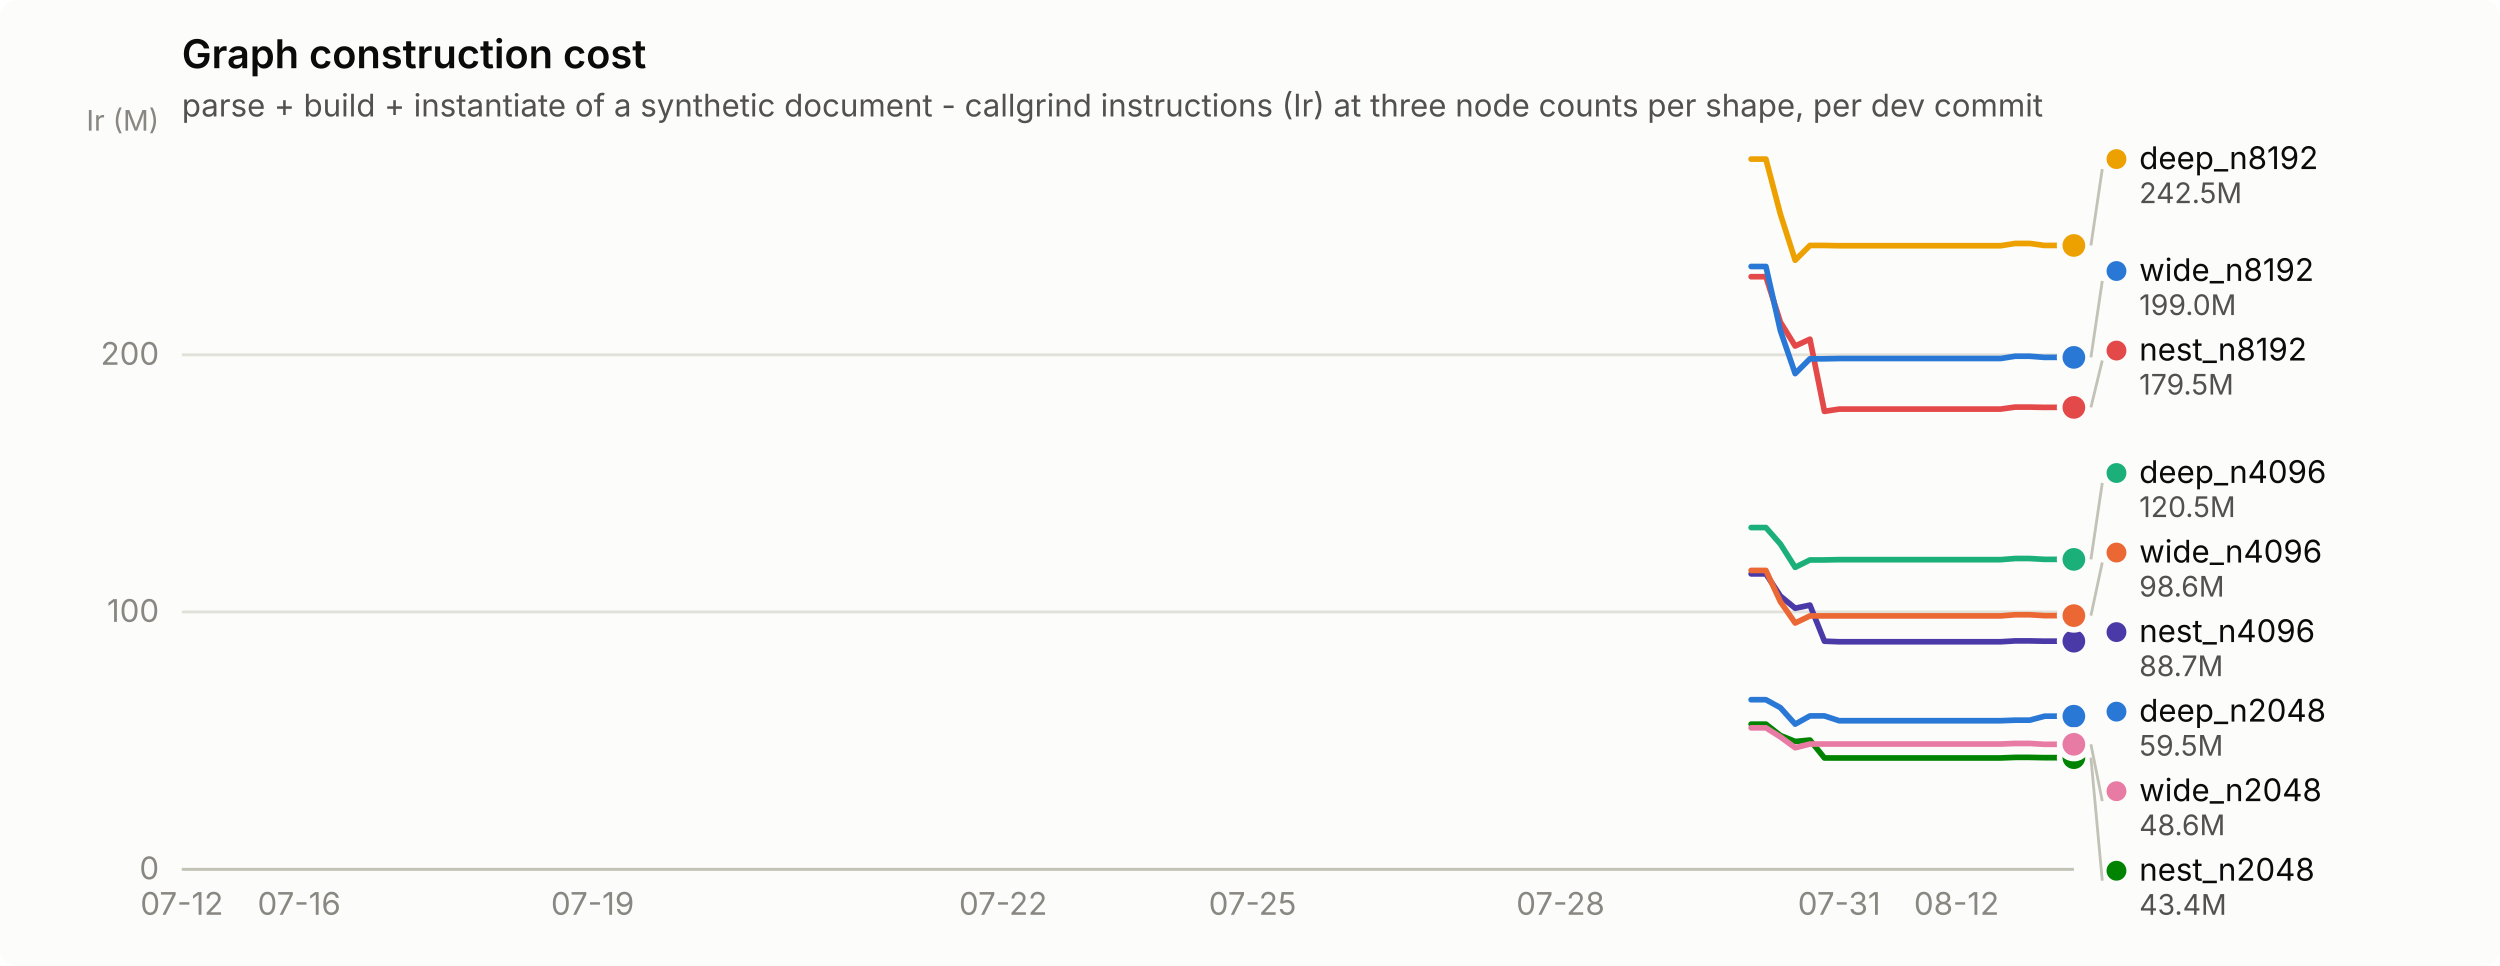
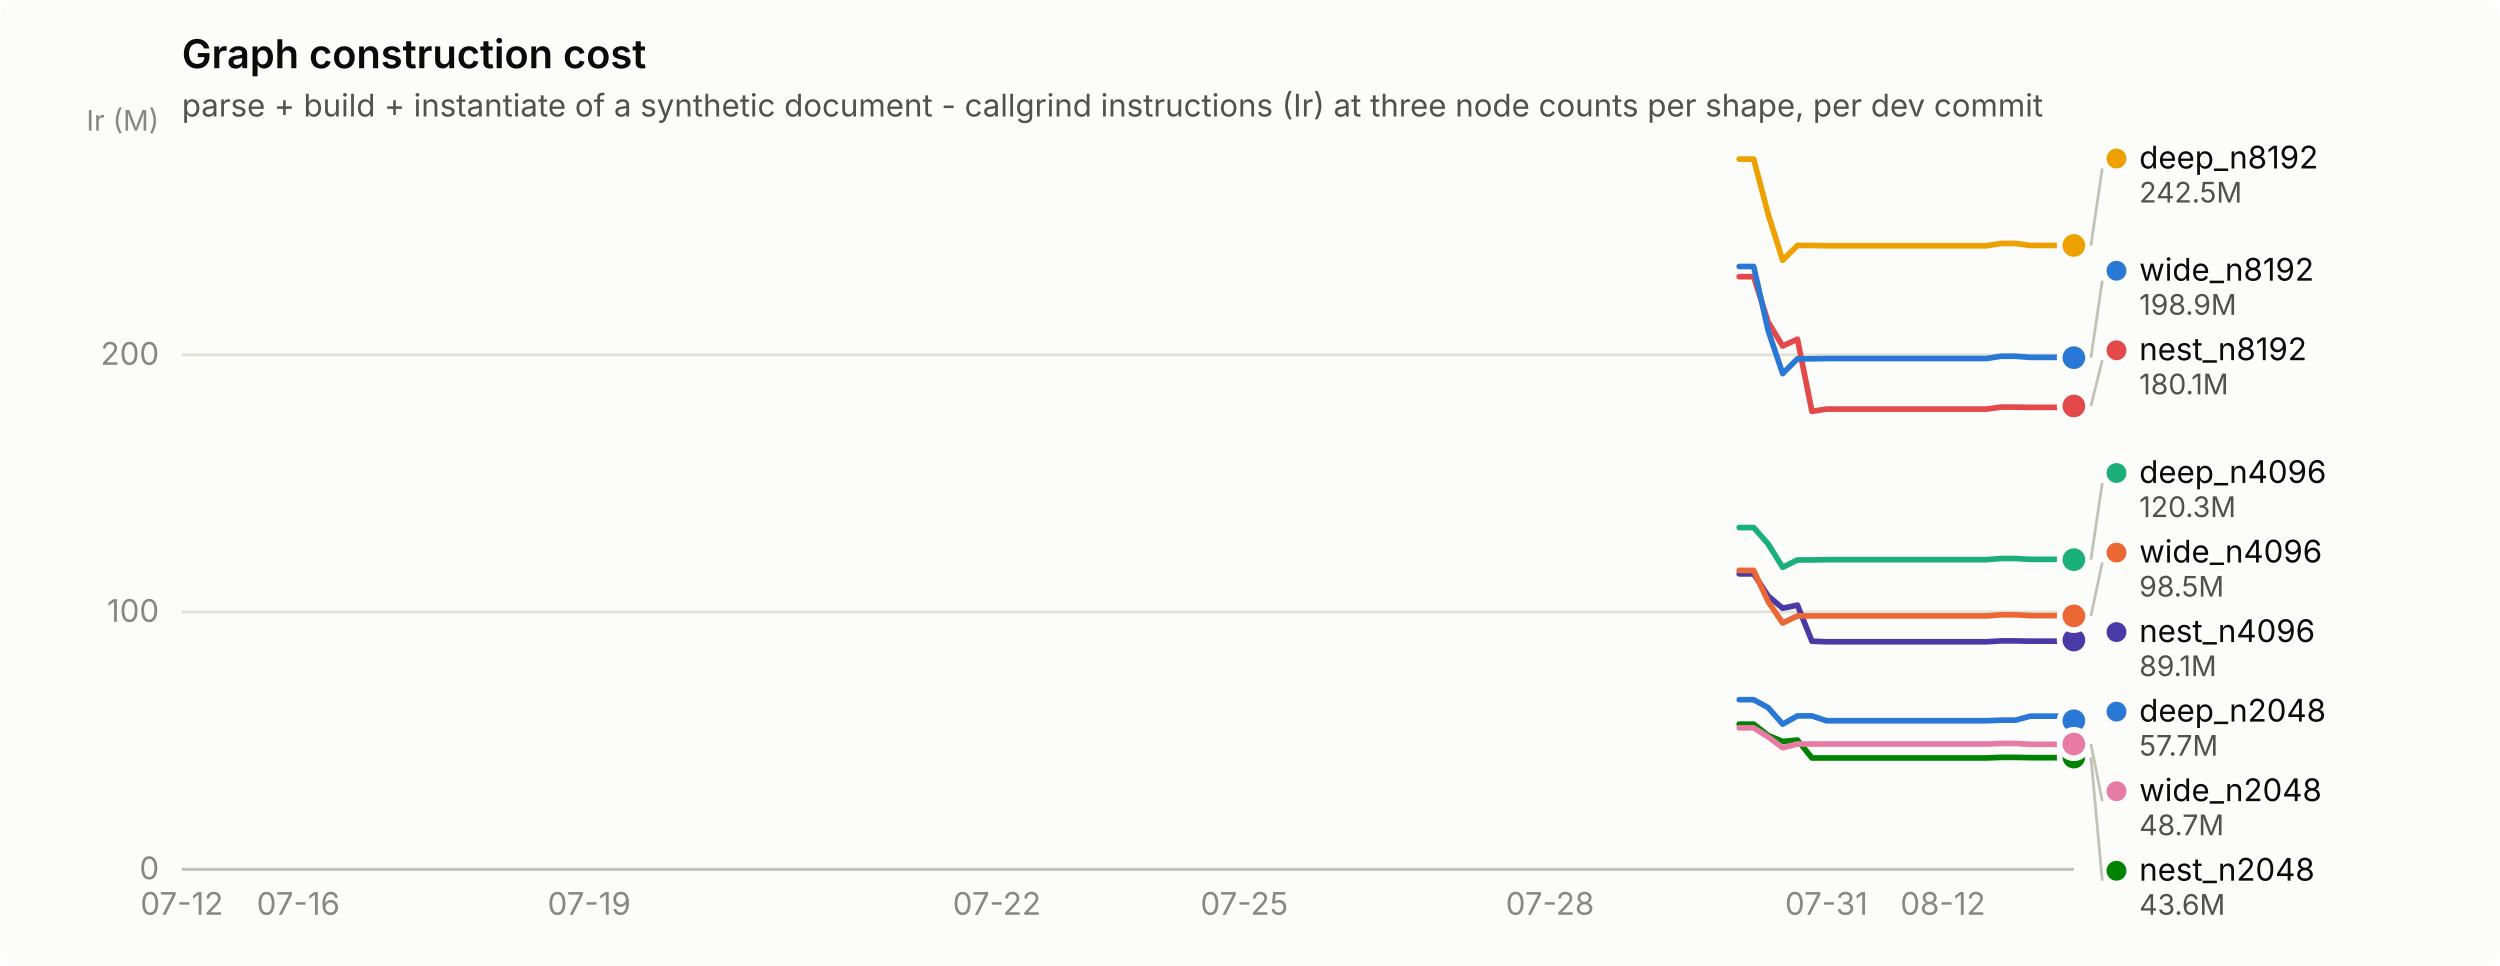
<svg xmlns="http://www.w3.org/2000/svg" width="880" height="340" viewBox="0 0 880 340" role="img" aria-label="Graph construction cost">
  <rect width="880" height="340" rx="6" fill="#fcfcfb" />
  <text x="64" y="24" font-family="system-ui, -apple-system, &quot;Segoe UI&quot;, sans-serif" font-size="14" font-weight="600" fill="#0b0b0b">Graph construction cost</text>
  <text x="64" y="41" font-family="system-ui, -apple-system, &quot;Segoe UI&quot;, sans-serif" font-size="11" fill="#52514e">parse + build + instantiate of a synthetic document - callgrind instructions (Ir) at three node counts per shape, per dev commit</text>
  <line x1="64" y1="306.0" x2="730" y2="306.0" stroke="#e1e0d9" stroke-width="1" />
  <text x="56" y="309.5" text-anchor="end" font-family="system-ui, -apple-system, &quot;Segoe UI&quot;, sans-serif" font-size="11" style="font-variant-numeric: tabular-nums" fill="#898781">0</text>
  <line x1="64" y1="215.4" x2="730" y2="215.4" stroke="#e1e0d9" stroke-width="1" />
  <text x="56" y="218.9" text-anchor="end" font-family="system-ui, -apple-system, &quot;Segoe UI&quot;, sans-serif" font-size="11" style="font-variant-numeric: tabular-nums" fill="#898781">100</text>
  <line x1="64" y1="124.9" x2="730" y2="124.9" stroke="#e1e0d9" stroke-width="1" />
  <text x="56" y="128.4" text-anchor="end" font-family="system-ui, -apple-system, &quot;Segoe UI&quot;, sans-serif" font-size="11" style="font-variant-numeric: tabular-nums" fill="#898781">200</text>
  <text x="56" y="46" text-anchor="end" font-family="system-ui, -apple-system, &quot;Segoe UI&quot;, sans-serif" font-size="10" fill="#898781">Ir (M)</text>
  <line x1="64" y1="306" x2="730" y2="306" stroke="#c3c2b7" stroke-width="1" />
  <text x="64.0" y="322" text-anchor="middle" font-family="system-ui, -apple-system, &quot;Segoe UI&quot;, sans-serif" font-size="11" style="font-variant-numeric: tabular-nums" fill="#898781">07-12</text>
-   <text x="105.3" y="322" text-anchor="middle" font-family="system-ui, -apple-system, &quot;Segoe UI&quot;, sans-serif" font-size="11" style="font-variant-numeric: tabular-nums" fill="#898781">07-16</text>
-   <text x="208.6" y="322" text-anchor="middle" font-family="system-ui, -apple-system, &quot;Segoe UI&quot;, sans-serif" font-size="11" style="font-variant-numeric: tabular-nums" fill="#898781">07-19</text>
-   <text x="353.1" y="322" text-anchor="middle" font-family="system-ui, -apple-system, &quot;Segoe UI&quot;, sans-serif" font-size="11" style="font-variant-numeric: tabular-nums" fill="#898781">07-22</text>
-   <text x="440.9" y="322" text-anchor="middle" font-family="system-ui, -apple-system, &quot;Segoe UI&quot;, sans-serif" font-size="11" style="font-variant-numeric: tabular-nums" fill="#898781">07-25</text>
-   <text x="549.3" y="322" text-anchor="middle" font-family="system-ui, -apple-system, &quot;Segoe UI&quot;, sans-serif" font-size="11" style="font-variant-numeric: tabular-nums" fill="#898781">07-28</text>
-   <text x="647.4" y="322" text-anchor="middle" font-family="system-ui, -apple-system, &quot;Segoe UI&quot;, sans-serif" font-size="11" style="font-variant-numeric: tabular-nums" fill="#898781">07-31</text>
-   <text x="688.7" y="322" text-anchor="middle" font-family="system-ui, -apple-system, &quot;Segoe UI&quot;, sans-serif" font-size="11" style="font-variant-numeric: tabular-nums" fill="#898781">08-12</text>
-   <path d="M616.4,246.3 L621.6,246.3 L626.7,249.1 L631.9,254.9 L637.1,252.0 L642.2,252.0 L647.4,253.7 L652.6,253.7 L657.7,253.7 L662.9,253.7 L668.0,253.7 L673.2,253.7 L678.4,253.7 L683.5,253.7 L688.7,253.7 L693.9,253.7 L699.0,253.7 L704.2,253.7 L709.3,253.5 L714.5,253.5 L719.7,252.1 L724.8,252.1 L730.0,252.1" fill="none" stroke="#2a78d6" stroke-width="2" stroke-linejoin="round" stroke-linecap="round" />
-   <circle cx="730.0" cy="252.1" r="6" fill="#fcfcfb" />
-   <circle cx="730.0" cy="252.1" r="4" fill="#2a78d6" />
-   <path d="M616.4,185.7 L621.6,185.7 L626.7,191.5 L631.9,199.7 L637.1,197.1 L642.2,197.1 L647.4,197.0 L652.6,197.0 L657.7,197.0 L662.9,197.0 L668.0,197.0 L673.2,197.0 L678.4,197.0 L683.5,197.0 L688.7,197.0 L693.9,197.0 L699.0,197.0 L704.2,197.0 L709.3,196.6 L714.5,196.6 L719.7,196.9 L724.8,196.9 L730.0,196.9" fill="none" stroke="#1baf7a" stroke-width="2" stroke-linejoin="round" stroke-linecap="round" />
-   <circle cx="730.0" cy="196.9" r="6" fill="#fcfcfb" />
-   <circle cx="730.0" cy="196.9" r="4" fill="#1baf7a" />
-   <path d="M616.4,56.0 L621.6,56.0 L626.7,75.4 L631.9,91.6 L637.1,86.4 L642.2,86.4 L647.4,86.5 L652.6,86.5 L657.7,86.5 L662.9,86.5 L668.0,86.5 L673.2,86.5 L678.4,86.5 L683.5,86.5 L688.7,86.5 L693.9,86.5 L699.0,86.5 L704.2,86.5 L709.3,85.7 L714.5,85.7 L719.7,86.4 L724.8,86.4 L730.0,86.4" fill="none" stroke="#eda100" stroke-width="2" stroke-linejoin="round" stroke-linecap="round" />
+   <text x="105.0" y="322" text-anchor="middle" font-family="system-ui, -apple-system, &quot;Segoe UI&quot;, sans-serif" font-size="11" style="font-variant-numeric: tabular-nums" fill="#898781">07-16</text>
+   <text x="207.4" y="322" text-anchor="middle" font-family="system-ui, -apple-system, &quot;Segoe UI&quot;, sans-serif" font-size="11" style="font-variant-numeric: tabular-nums" fill="#898781">07-19</text>
+   <text x="350.9" y="322" text-anchor="middle" font-family="system-ui, -apple-system, &quot;Segoe UI&quot;, sans-serif" font-size="11" style="font-variant-numeric: tabular-nums" fill="#898781">07-22</text>
+   <text x="438.0" y="322" text-anchor="middle" font-family="system-ui, -apple-system, &quot;Segoe UI&quot;, sans-serif" font-size="11" style="font-variant-numeric: tabular-nums" fill="#898781">07-25</text>
+   <text x="545.6" y="322" text-anchor="middle" font-family="system-ui, -apple-system, &quot;Segoe UI&quot;, sans-serif" font-size="11" style="font-variant-numeric: tabular-nums" fill="#898781">07-28</text>
+   <text x="642.9" y="322" text-anchor="middle" font-family="system-ui, -apple-system, &quot;Segoe UI&quot;, sans-serif" font-size="11" style="font-variant-numeric: tabular-nums" fill="#898781">07-31</text>
+   <text x="683.9" y="322" text-anchor="middle" font-family="system-ui, -apple-system, &quot;Segoe UI&quot;, sans-serif" font-size="11" style="font-variant-numeric: tabular-nums" fill="#898781">08-12</text>
+   <path d="M612.2,246.3 L617.3,246.3 L622.4,249.1 L627.5,254.9 L632.7,252.0 L637.8,252.0 L642.9,253.7 L648.0,253.7 L653.2,253.7 L658.3,253.7 L663.4,253.7 L668.5,253.7 L673.6,253.7 L678.8,253.7 L683.9,253.7 L689.0,253.7 L694.1,253.7 L699.3,253.7 L704.4,253.5 L709.5,253.5 L714.6,252.1 L719.8,252.1 L724.9,252.1 L730.0,253.7" fill="none" stroke="#2a78d6" stroke-width="2" stroke-linejoin="round" stroke-linecap="round" />
+   <circle cx="730.0" cy="253.7" r="6" fill="#fcfcfb" />
+   <circle cx="730.0" cy="253.7" r="4" fill="#2a78d6" />
+   <path d="M612.2,185.7 L617.3,185.7 L622.4,191.5 L627.5,199.7 L632.7,197.1 L637.8,197.1 L642.9,197.0 L648.0,197.0 L653.2,197.0 L658.3,197.0 L663.4,197.0 L668.5,197.0 L673.6,197.0 L678.8,197.0 L683.9,197.0 L689.0,197.0 L694.1,197.0 L699.3,197.0 L704.4,196.6 L709.5,196.6 L714.6,196.9 L719.8,196.9 L724.9,196.9 L730.0,197.0" fill="none" stroke="#1baf7a" stroke-width="2" stroke-linejoin="round" stroke-linecap="round" />
+   <circle cx="730.0" cy="197.0" r="6" fill="#fcfcfb" />
+   <circle cx="730.0" cy="197.0" r="4" fill="#1baf7a" />
+   <path d="M612.2,56.0 L617.3,56.0 L622.4,75.4 L627.5,91.6 L632.7,86.4 L637.8,86.4 L642.9,86.5 L648.0,86.5 L653.2,86.5 L658.3,86.5 L663.4,86.5 L668.5,86.5 L673.6,86.5 L678.8,86.5 L683.9,86.5 L689.0,86.5 L694.1,86.5 L699.3,86.5 L704.4,85.7 L709.5,85.7 L714.6,86.4 L719.8,86.4 L724.9,86.4 L730.0,86.4" fill="none" stroke="#eda100" stroke-width="2" stroke-linejoin="round" stroke-linecap="round" />
  <circle cx="730.0" cy="86.4" r="6" fill="#fcfcfb" />
  <circle cx="730.0" cy="86.4" r="4" fill="#eda100" />
-   <path d="M616.4,254.9 L621.6,254.9 L626.7,258.9 L631.9,261.0 L637.1,260.5 L642.2,266.8 L647.4,266.8 L652.6,266.8 L657.7,266.8 L662.9,266.8 L668.0,266.8 L673.2,266.8 L678.4,266.8 L683.5,266.8 L688.7,266.8 L693.9,266.8 L699.0,266.8 L704.2,266.8 L709.3,266.6 L714.5,266.6 L719.7,266.7 L724.8,266.7 L730.0,266.7" fill="none" stroke="#008300" stroke-width="2" stroke-linejoin="round" stroke-linecap="round" />
-   <circle cx="730.0" cy="266.7" r="6" fill="#fcfcfb" />
-   <circle cx="730.0" cy="266.7" r="4" fill="#008300" />
-   <path d="M616.4,202.0 L621.6,202.0 L626.7,209.8 L631.9,214.1 L637.1,213.0 L642.2,225.7 L647.4,225.9 L652.6,225.9 L657.7,225.9 L662.9,225.9 L668.0,225.9 L673.2,225.9 L678.4,225.9 L683.5,225.9 L688.7,225.9 L693.9,225.9 L699.0,225.9 L704.2,225.9 L709.3,225.6 L714.5,225.6 L719.7,225.7 L724.8,225.7 L730.0,225.7" fill="none" stroke="#4a3aa7" stroke-width="2" stroke-linejoin="round" stroke-linecap="round" />
-   <circle cx="730.0" cy="225.7" r="6" fill="#fcfcfb" />
-   <circle cx="730.0" cy="225.7" r="4" fill="#4a3aa7" />
-   <path d="M616.4,97.4 L621.6,97.4 L626.7,113.4 L631.9,121.8 L637.1,119.4 L642.2,144.8 L647.4,144.0 L652.6,144.0 L657.7,144.0 L662.9,144.0 L668.0,144.0 L673.2,144.0 L678.4,144.0 L683.5,144.0 L688.7,144.0 L693.9,144.0 L699.0,144.0 L704.2,144.0 L709.3,143.3 L714.5,143.3 L719.7,143.4 L724.8,143.4 L730.0,143.4" fill="none" stroke="#e34948" stroke-width="2" stroke-linejoin="round" stroke-linecap="round" />
-   <circle cx="730.0" cy="143.4" r="6" fill="#fcfcfb" />
-   <circle cx="730.0" cy="143.4" r="4" fill="#e34948" />
-   <path d="M616.4,256.2 L621.6,256.2 L626.7,259.4 L631.9,263.2 L637.1,261.9 L642.2,261.9 L647.4,261.9 L652.6,261.9 L657.7,261.9 L662.9,261.9 L668.0,261.9 L673.2,261.9 L678.4,261.9 L683.5,261.9 L688.7,261.9 L693.9,261.9 L699.0,261.9 L704.2,261.9 L709.3,261.7 L714.5,261.7 L719.7,262.0 L724.8,262.0 L730.0,262.0" fill="none" stroke="#e87ba4" stroke-width="2" stroke-linejoin="round" stroke-linecap="round" />
-   <circle cx="730.0" cy="262.0" r="6" fill="#fcfcfb" />
-   <circle cx="730.0" cy="262.0" r="4" fill="#e87ba4" />
-   <path d="M616.4,200.8 L621.6,200.8 L626.7,211.8 L631.9,219.3 L637.1,216.8 L642.2,216.8 L647.4,216.8 L652.6,216.8 L657.7,216.8 L662.9,216.8 L668.0,216.8 L673.2,216.8 L678.4,216.8 L683.5,216.8 L688.7,216.8 L693.9,216.8 L699.0,216.8 L704.2,216.8 L709.3,216.4 L714.5,216.4 L719.7,216.7 L724.8,216.7 L730.0,216.7" fill="none" stroke="#eb6834" stroke-width="2" stroke-linejoin="round" stroke-linecap="round" />
-   <circle cx="730.0" cy="216.7" r="6" fill="#fcfcfb" />
-   <circle cx="730.0" cy="216.7" r="4" fill="#eb6834" />
-   <path d="M616.4,93.8 L621.6,93.8 L626.7,116.4 L631.9,131.5 L637.1,126.3 L642.2,126.3 L647.4,126.2 L652.6,126.2 L657.7,126.2 L662.9,126.2 L668.0,126.2 L673.2,126.2 L678.4,126.2 L683.5,126.2 L688.7,126.2 L693.9,126.2 L699.0,126.2 L704.2,126.2 L709.3,125.4 L714.5,125.4 L719.7,125.8 L724.8,125.8 L730.0,125.8" fill="none" stroke="#2a78d6" stroke-width="2" stroke-linejoin="round" stroke-linecap="round" />
-   <circle cx="730.0" cy="125.8" r="6" fill="#fcfcfb" />
-   <circle cx="730.0" cy="125.8" r="4" fill="#2a78d6" />
-   <line x1="736.0" y1="86.4" x2="740.0" y2="59.5" stroke="#c3c2b7" stroke-width="1" />
-   <circle cx="745.0" cy="56.0" r="3.5" fill="#eda100" />
-   <text x="753.0" y="59.5" font-family="system-ui, -apple-system, &quot;Segoe UI&quot;, sans-serif" font-size="11" fill="#0b0b0b">deep_n8192</text>
-   <text x="753.0" y="71.5" font-family="system-ui, -apple-system, &quot;Segoe UI&quot;, sans-serif" font-size="10" style="font-variant-numeric: tabular-nums" fill="#52514e">242.5M</text>
-   <line x1="736.0" y1="125.8" x2="740.0" y2="98.9" stroke="#c3c2b7" stroke-width="1" />
-   <circle cx="745.0" cy="95.4" r="3.5" fill="#2a78d6" />
-   <text x="753.0" y="98.9" font-family="system-ui, -apple-system, &quot;Segoe UI&quot;, sans-serif" font-size="11" fill="#0b0b0b">wide_n8192</text>
-   <text x="753.0" y="110.9" font-family="system-ui, -apple-system, &quot;Segoe UI&quot;, sans-serif" font-size="10" style="font-variant-numeric: tabular-nums" fill="#52514e">199.0M</text>
-   <line x1="736.0" y1="143.4" x2="740.0" y2="126.9" stroke="#c3c2b7" stroke-width="1" />
-   <circle cx="745.0" cy="123.4" r="3.5" fill="#e34948" />
-   <text x="753.0" y="126.9" font-family="system-ui, -apple-system, &quot;Segoe UI&quot;, sans-serif" font-size="11" fill="#0b0b0b">nest_n8192</text>
-   <text x="753.0" y="138.9" font-family="system-ui, -apple-system, &quot;Segoe UI&quot;, sans-serif" font-size="10" style="font-variant-numeric: tabular-nums" fill="#52514e">179.5M</text>
-   <line x1="736.0" y1="196.9" x2="740.0" y2="170.0" stroke="#c3c2b7" stroke-width="1" />
+   <path d="M612.2,254.9 L617.3,254.9 L622.4,258.9 L627.5,261.0 L632.7,260.5 L637.8,266.8 L642.9,266.8 L648.0,266.8 L653.2,266.8 L658.3,266.8 L663.4,266.8 L668.5,266.8 L673.6,266.8 L678.8,266.8 L683.9,266.8 L689.0,266.8 L694.1,266.8 L699.3,266.8 L704.4,266.6 L709.5,266.6 L714.6,266.7 L719.8,266.7 L724.9,266.7 L730.0,266.5" fill="none" stroke="#008300" stroke-width="2" stroke-linejoin="round" stroke-linecap="round" />
+   <circle cx="730.0" cy="266.5" r="6" fill="#fcfcfb" />
+   <circle cx="730.0" cy="266.5" r="4" fill="#008300" />
+   <path d="M612.2,202.0 L617.3,202.0 L622.4,209.8 L627.5,214.1 L632.7,213.0 L637.8,225.7 L642.9,225.9 L648.0,225.9 L653.2,225.9 L658.3,225.9 L663.4,225.9 L668.5,225.9 L673.6,225.9 L678.8,225.9 L683.9,225.9 L689.0,225.9 L694.1,225.9 L699.3,225.9 L704.4,225.6 L709.5,225.6 L714.6,225.7 L719.8,225.7 L724.9,225.7 L730.0,225.3" fill="none" stroke="#4a3aa7" stroke-width="2" stroke-linejoin="round" stroke-linecap="round" />
+   <circle cx="730.0" cy="225.3" r="6" fill="#fcfcfb" />
+   <circle cx="730.0" cy="225.3" r="4" fill="#4a3aa7" />
+   <path d="M612.2,97.4 L617.3,97.4 L622.4,113.4 L627.5,121.8 L632.7,119.4 L637.8,144.8 L642.9,144.0 L648.0,144.0 L653.2,144.0 L658.3,144.0 L663.4,144.0 L668.5,144.0 L673.6,144.0 L678.8,144.0 L683.9,144.0 L689.0,144.0 L694.1,144.0 L699.3,144.0 L704.4,143.3 L709.5,143.3 L714.6,143.4 L719.8,143.4 L724.9,143.4 L730.0,142.9" fill="none" stroke="#e34948" stroke-width="2" stroke-linejoin="round" stroke-linecap="round" />
+   <circle cx="730.0" cy="142.9" r="6" fill="#fcfcfb" />
+   <circle cx="730.0" cy="142.9" r="4" fill="#e34948" />
+   <path d="M612.2,256.2 L617.3,256.2 L622.4,259.4 L627.5,263.2 L632.7,261.9 L637.8,261.9 L642.9,261.9 L648.0,261.9 L653.2,261.9 L658.3,261.9 L663.4,261.9 L668.5,261.9 L673.6,261.9 L678.8,261.9 L683.9,261.9 L689.0,261.9 L694.1,261.9 L699.3,261.9 L704.4,261.7 L709.5,261.7 L714.6,262.0 L719.8,262.0 L724.9,262.0 L730.0,261.9" fill="none" stroke="#e87ba4" stroke-width="2" stroke-linejoin="round" stroke-linecap="round" />
+   <circle cx="730.0" cy="261.9" r="6" fill="#fcfcfb" />
+   <circle cx="730.0" cy="261.9" r="4" fill="#e87ba4" />
+   <path d="M612.2,200.8 L617.3,200.8 L622.4,211.8 L627.5,219.3 L632.7,216.8 L637.8,216.8 L642.9,216.8 L648.0,216.8 L653.2,216.8 L658.3,216.8 L663.4,216.8 L668.5,216.8 L673.6,216.8 L678.8,216.8 L683.9,216.8 L689.0,216.8 L694.1,216.8 L699.3,216.8 L704.4,216.4 L709.5,216.4 L714.6,216.7 L719.8,216.7 L724.9,216.7 L730.0,216.8" fill="none" stroke="#eb6834" stroke-width="2" stroke-linejoin="round" stroke-linecap="round" />
+   <circle cx="730.0" cy="216.8" r="6" fill="#fcfcfb" />
+   <circle cx="730.0" cy="216.8" r="4" fill="#eb6834" />
+   <path d="M612.2,93.8 L617.3,93.8 L622.4,116.4 L627.5,131.5 L632.7,126.3 L637.8,126.3 L642.9,126.2 L648.0,126.2 L653.2,126.2 L658.3,126.2 L663.4,126.2 L668.5,126.2 L673.6,126.2 L678.8,126.2 L683.9,126.2 L689.0,126.2 L694.1,126.2 L699.3,126.2 L704.4,125.4 L709.5,125.4 L714.6,125.8 L719.8,125.8 L724.9,125.8 L730.0,125.9" fill="none" stroke="#2a78d6" stroke-width="2" stroke-linejoin="round" stroke-linecap="round" />
+   <circle cx="730.0" cy="125.9" r="6" fill="#fcfcfb" />
+   <circle cx="730.0" cy="125.9" r="4" fill="#2a78d6" />
+   <line x1="736.0" y1="86.4" x2="740.0" y2="59.3" stroke="#c3c2b7" stroke-width="1" />
+   <circle cx="745.0" cy="55.8" r="3.5" fill="#eda100" />
+   <text x="753.0" y="59.3" font-family="system-ui, -apple-system, &quot;Segoe UI&quot;, sans-serif" font-size="11" fill="#0b0b0b">deep_n8192</text>
+   <text x="753.0" y="71.3" font-family="system-ui, -apple-system, &quot;Segoe UI&quot;, sans-serif" font-size="10" style="font-variant-numeric: tabular-nums" fill="#52514e">242.5M</text>
+   <line x1="736.0" y1="125.9" x2="740.0" y2="98.8" stroke="#c3c2b7" stroke-width="1" />
+   <circle cx="745.0" cy="95.3" r="3.5" fill="#2a78d6" />
+   <text x="753.0" y="98.8" font-family="system-ui, -apple-system, &quot;Segoe UI&quot;, sans-serif" font-size="11" fill="#0b0b0b">wide_n8192</text>
+   <text x="753.0" y="110.8" font-family="system-ui, -apple-system, &quot;Segoe UI&quot;, sans-serif" font-size="10" style="font-variant-numeric: tabular-nums" fill="#52514e">198.9M</text>
+   <line x1="736.0" y1="142.9" x2="740.0" y2="126.8" stroke="#c3c2b7" stroke-width="1" />
+   <circle cx="745.0" cy="123.3" r="3.5" fill="#e34948" />
+   <text x="753.0" y="126.8" font-family="system-ui, -apple-system, &quot;Segoe UI&quot;, sans-serif" font-size="11" fill="#0b0b0b">nest_n8192</text>
+   <text x="753.0" y="138.8" font-family="system-ui, -apple-system, &quot;Segoe UI&quot;, sans-serif" font-size="10" style="font-variant-numeric: tabular-nums" fill="#52514e">180.1M</text>
+   <line x1="736.0" y1="197.0" x2="740.0" y2="170.0" stroke="#c3c2b7" stroke-width="1" />
  <circle cx="745.0" cy="166.5" r="3.5" fill="#1baf7a" />
  <text x="753.0" y="170.0" font-family="system-ui, -apple-system, &quot;Segoe UI&quot;, sans-serif" font-size="11" fill="#0b0b0b">deep_n4096</text>
-   <text x="753.0" y="182.0" font-family="system-ui, -apple-system, &quot;Segoe UI&quot;, sans-serif" font-size="10" style="font-variant-numeric: tabular-nums" fill="#52514e">120.5M</text>
-   <line x1="736.0" y1="216.7" x2="740.0" y2="198.0" stroke="#c3c2b7" stroke-width="1" />
+   <text x="753.0" y="182.0" font-family="system-ui, -apple-system, &quot;Segoe UI&quot;, sans-serif" font-size="10" style="font-variant-numeric: tabular-nums" fill="#52514e">120.3M</text>
+   <line x1="736.0" y1="216.8" x2="740.0" y2="198.0" stroke="#c3c2b7" stroke-width="1" />
  <circle cx="745.0" cy="194.5" r="3.5" fill="#eb6834" />
  <text x="753.0" y="198.0" font-family="system-ui, -apple-system, &quot;Segoe UI&quot;, sans-serif" font-size="11" fill="#0b0b0b">wide_n4096</text>
-   <text x="753.0" y="210.0" font-family="system-ui, -apple-system, &quot;Segoe UI&quot;, sans-serif" font-size="10" style="font-variant-numeric: tabular-nums" fill="#52514e">98.6M</text>
+   <text x="753.0" y="210.0" font-family="system-ui, -apple-system, &quot;Segoe UI&quot;, sans-serif" font-size="10" style="font-variant-numeric: tabular-nums" fill="#52514e">98.5M</text>
  <circle cx="745.0" cy="222.5" r="3.5" fill="#4a3aa7" />
  <text x="753.0" y="226.0" font-family="system-ui, -apple-system, &quot;Segoe UI&quot;, sans-serif" font-size="11" fill="#0b0b0b">nest_n4096</text>
-   <text x="753.0" y="238.0" font-family="system-ui, -apple-system, &quot;Segoe UI&quot;, sans-serif" font-size="10" style="font-variant-numeric: tabular-nums" fill="#52514e">88.7M</text>
+   <text x="753.0" y="238.0" font-family="system-ui, -apple-system, &quot;Segoe UI&quot;, sans-serif" font-size="10" style="font-variant-numeric: tabular-nums" fill="#52514e">89.1M</text>
  <circle cx="745.0" cy="250.5" r="3.5" fill="#2a78d6" />
  <text x="753.0" y="254.0" font-family="system-ui, -apple-system, &quot;Segoe UI&quot;, sans-serif" font-size="11" fill="#0b0b0b">deep_n2048</text>
-   <text x="753.0" y="266.0" font-family="system-ui, -apple-system, &quot;Segoe UI&quot;, sans-serif" font-size="10" style="font-variant-numeric: tabular-nums" fill="#52514e">59.5M</text>
-   <line x1="736.0" y1="262.0" x2="740.0" y2="282.0" stroke="#c3c2b7" stroke-width="1" />
+   <text x="753.0" y="266.0" font-family="system-ui, -apple-system, &quot;Segoe UI&quot;, sans-serif" font-size="10" style="font-variant-numeric: tabular-nums" fill="#52514e">57.7M</text>
+   <line x1="736.0" y1="261.9" x2="740.0" y2="282.0" stroke="#c3c2b7" stroke-width="1" />
  <circle cx="745.0" cy="278.5" r="3.5" fill="#e87ba4" />
  <text x="753.0" y="282.0" font-family="system-ui, -apple-system, &quot;Segoe UI&quot;, sans-serif" font-size="11" fill="#0b0b0b">wide_n2048</text>
-   <text x="753.0" y="294.0" font-family="system-ui, -apple-system, &quot;Segoe UI&quot;, sans-serif" font-size="10" style="font-variant-numeric: tabular-nums" fill="#52514e">48.6M</text>
-   <line x1="736.0" y1="266.7" x2="740.0" y2="310.0" stroke="#c3c2b7" stroke-width="1" />
+   <text x="753.0" y="294.0" font-family="system-ui, -apple-system, &quot;Segoe UI&quot;, sans-serif" font-size="10" style="font-variant-numeric: tabular-nums" fill="#52514e">48.7M</text>
+   <line x1="736.0" y1="266.5" x2="740.0" y2="310.0" stroke="#c3c2b7" stroke-width="1" />
  <circle cx="745.0" cy="306.5" r="3.5" fill="#008300" />
  <text x="753.0" y="310.0" font-family="system-ui, -apple-system, &quot;Segoe UI&quot;, sans-serif" font-size="11" fill="#0b0b0b">nest_n2048</text>
-   <text x="753.0" y="322.0" font-family="system-ui, -apple-system, &quot;Segoe UI&quot;, sans-serif" font-size="10" style="font-variant-numeric: tabular-nums" fill="#52514e">43.4M</text>
+   <text x="753.0" y="322.0" font-family="system-ui, -apple-system, &quot;Segoe UI&quot;, sans-serif" font-size="10" style="font-variant-numeric: tabular-nums" fill="#52514e">43.6M</text>
</svg>
